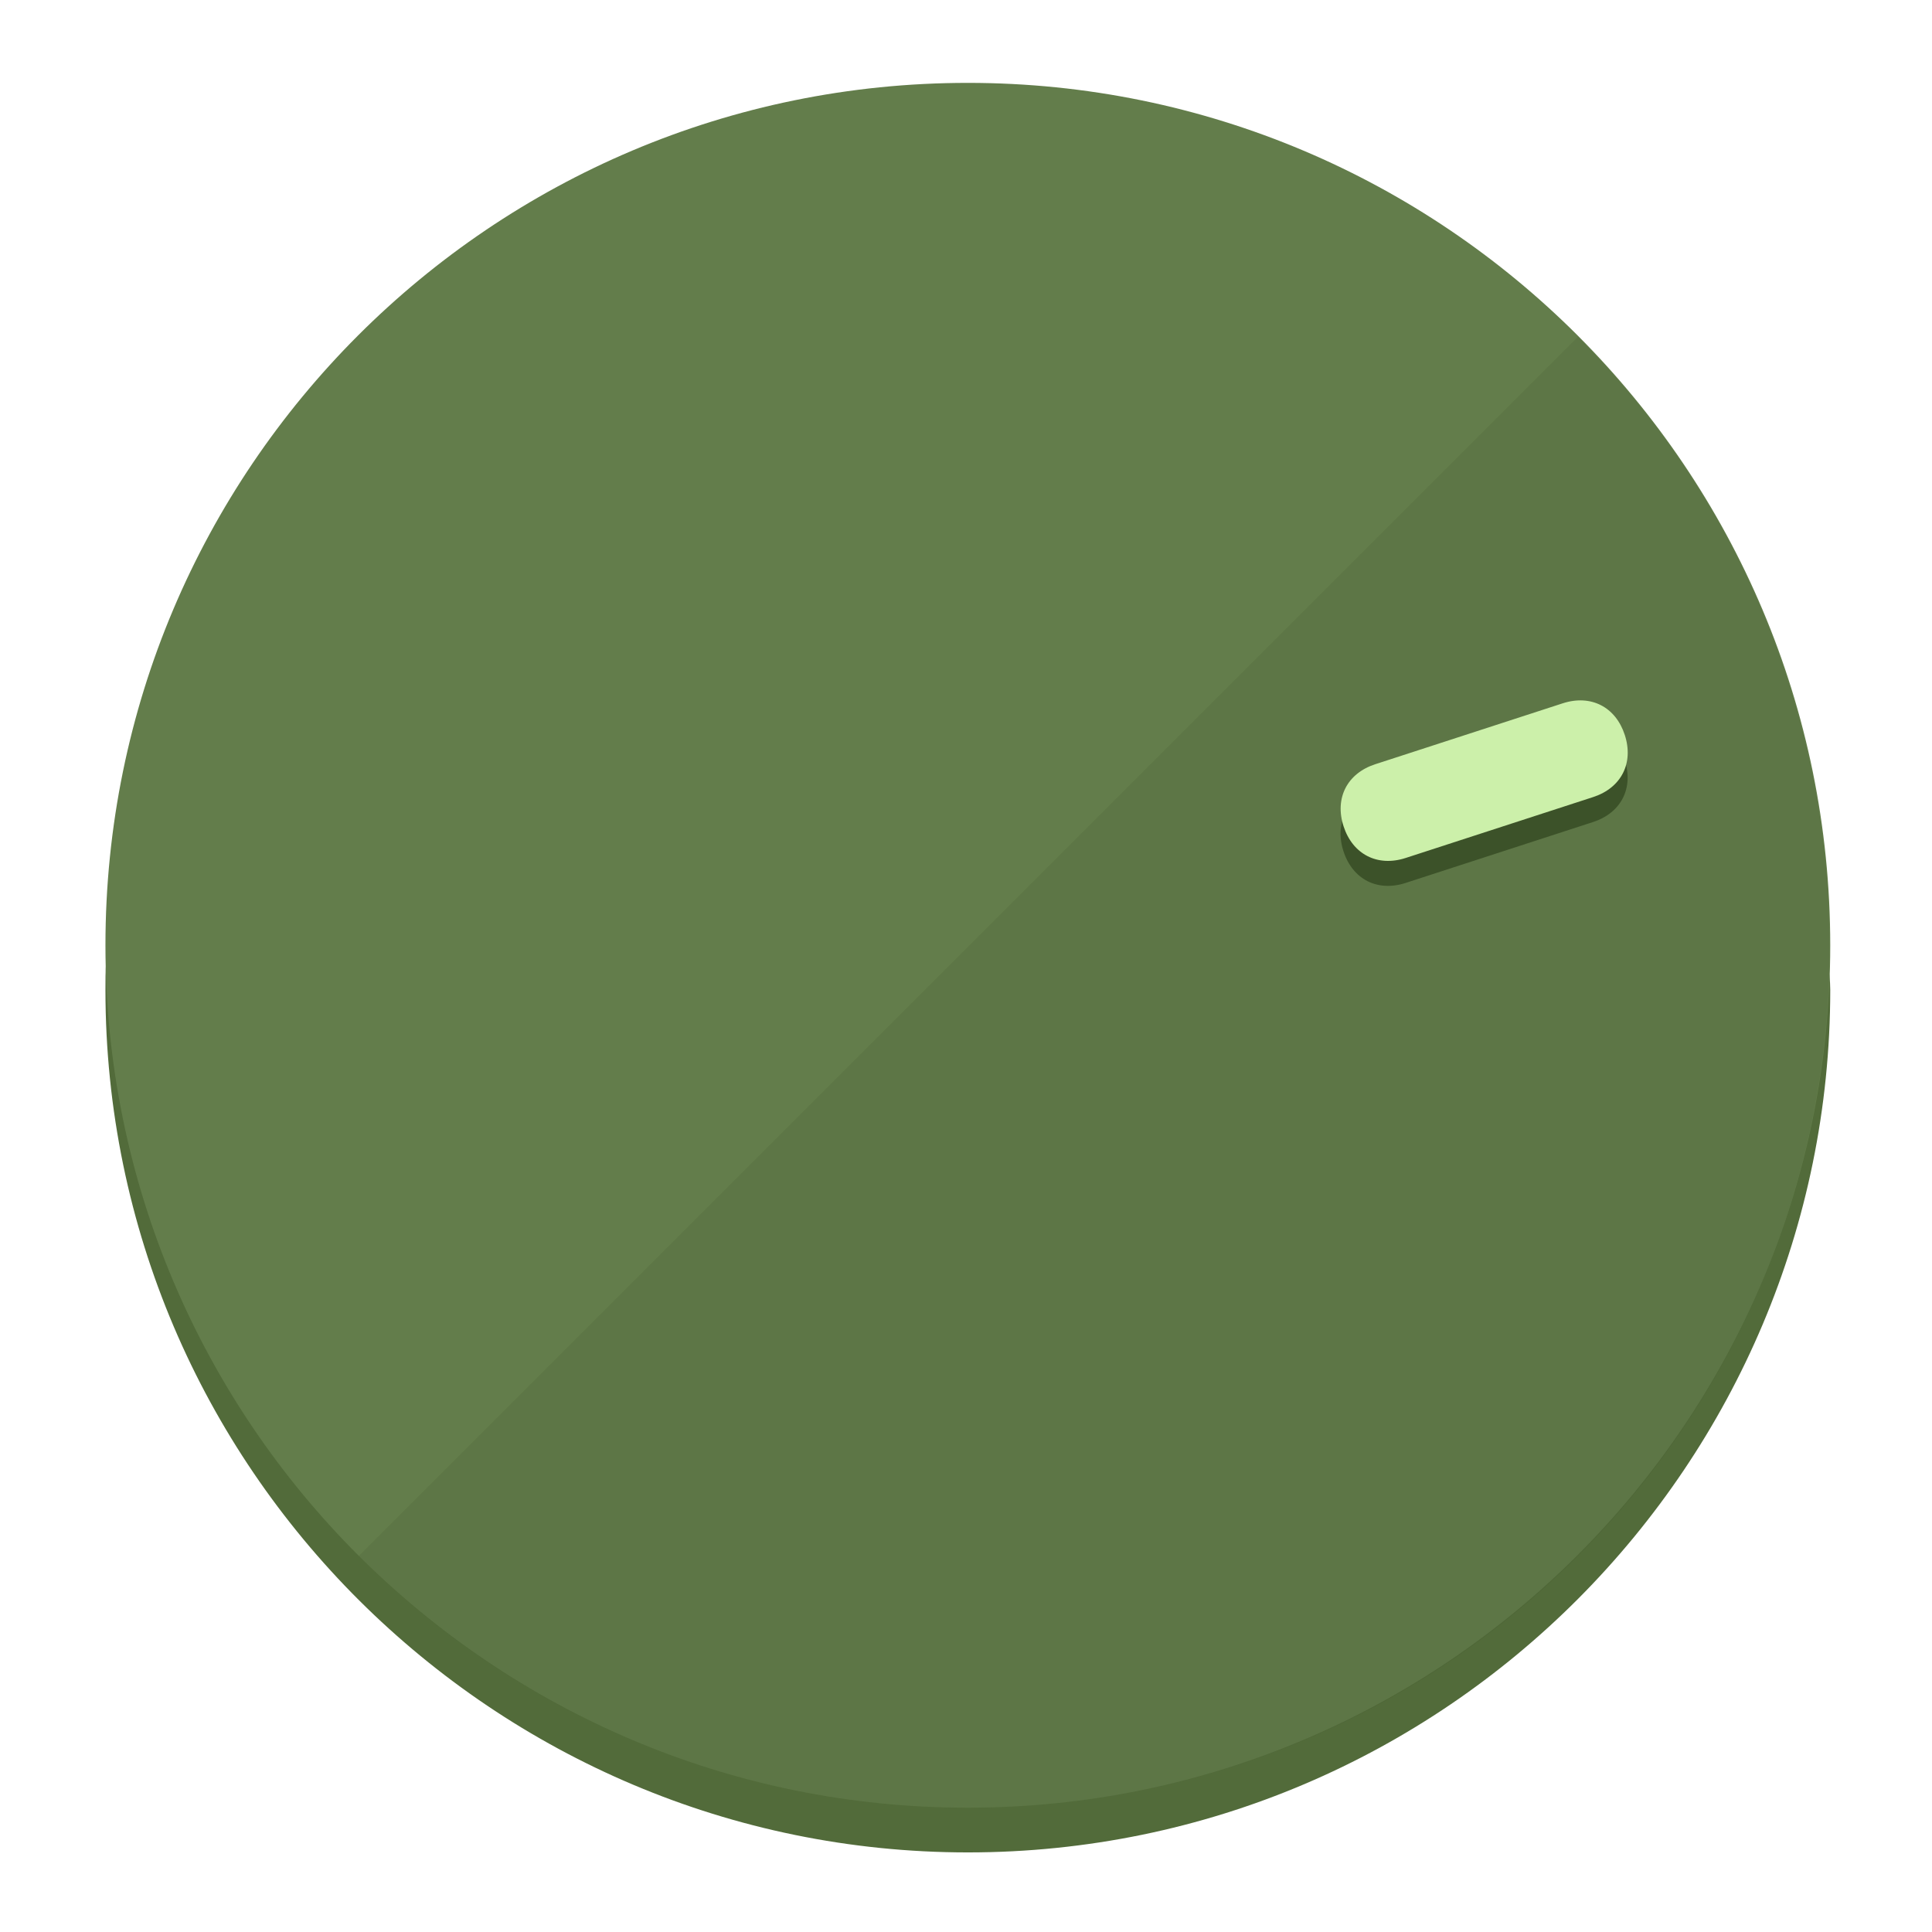
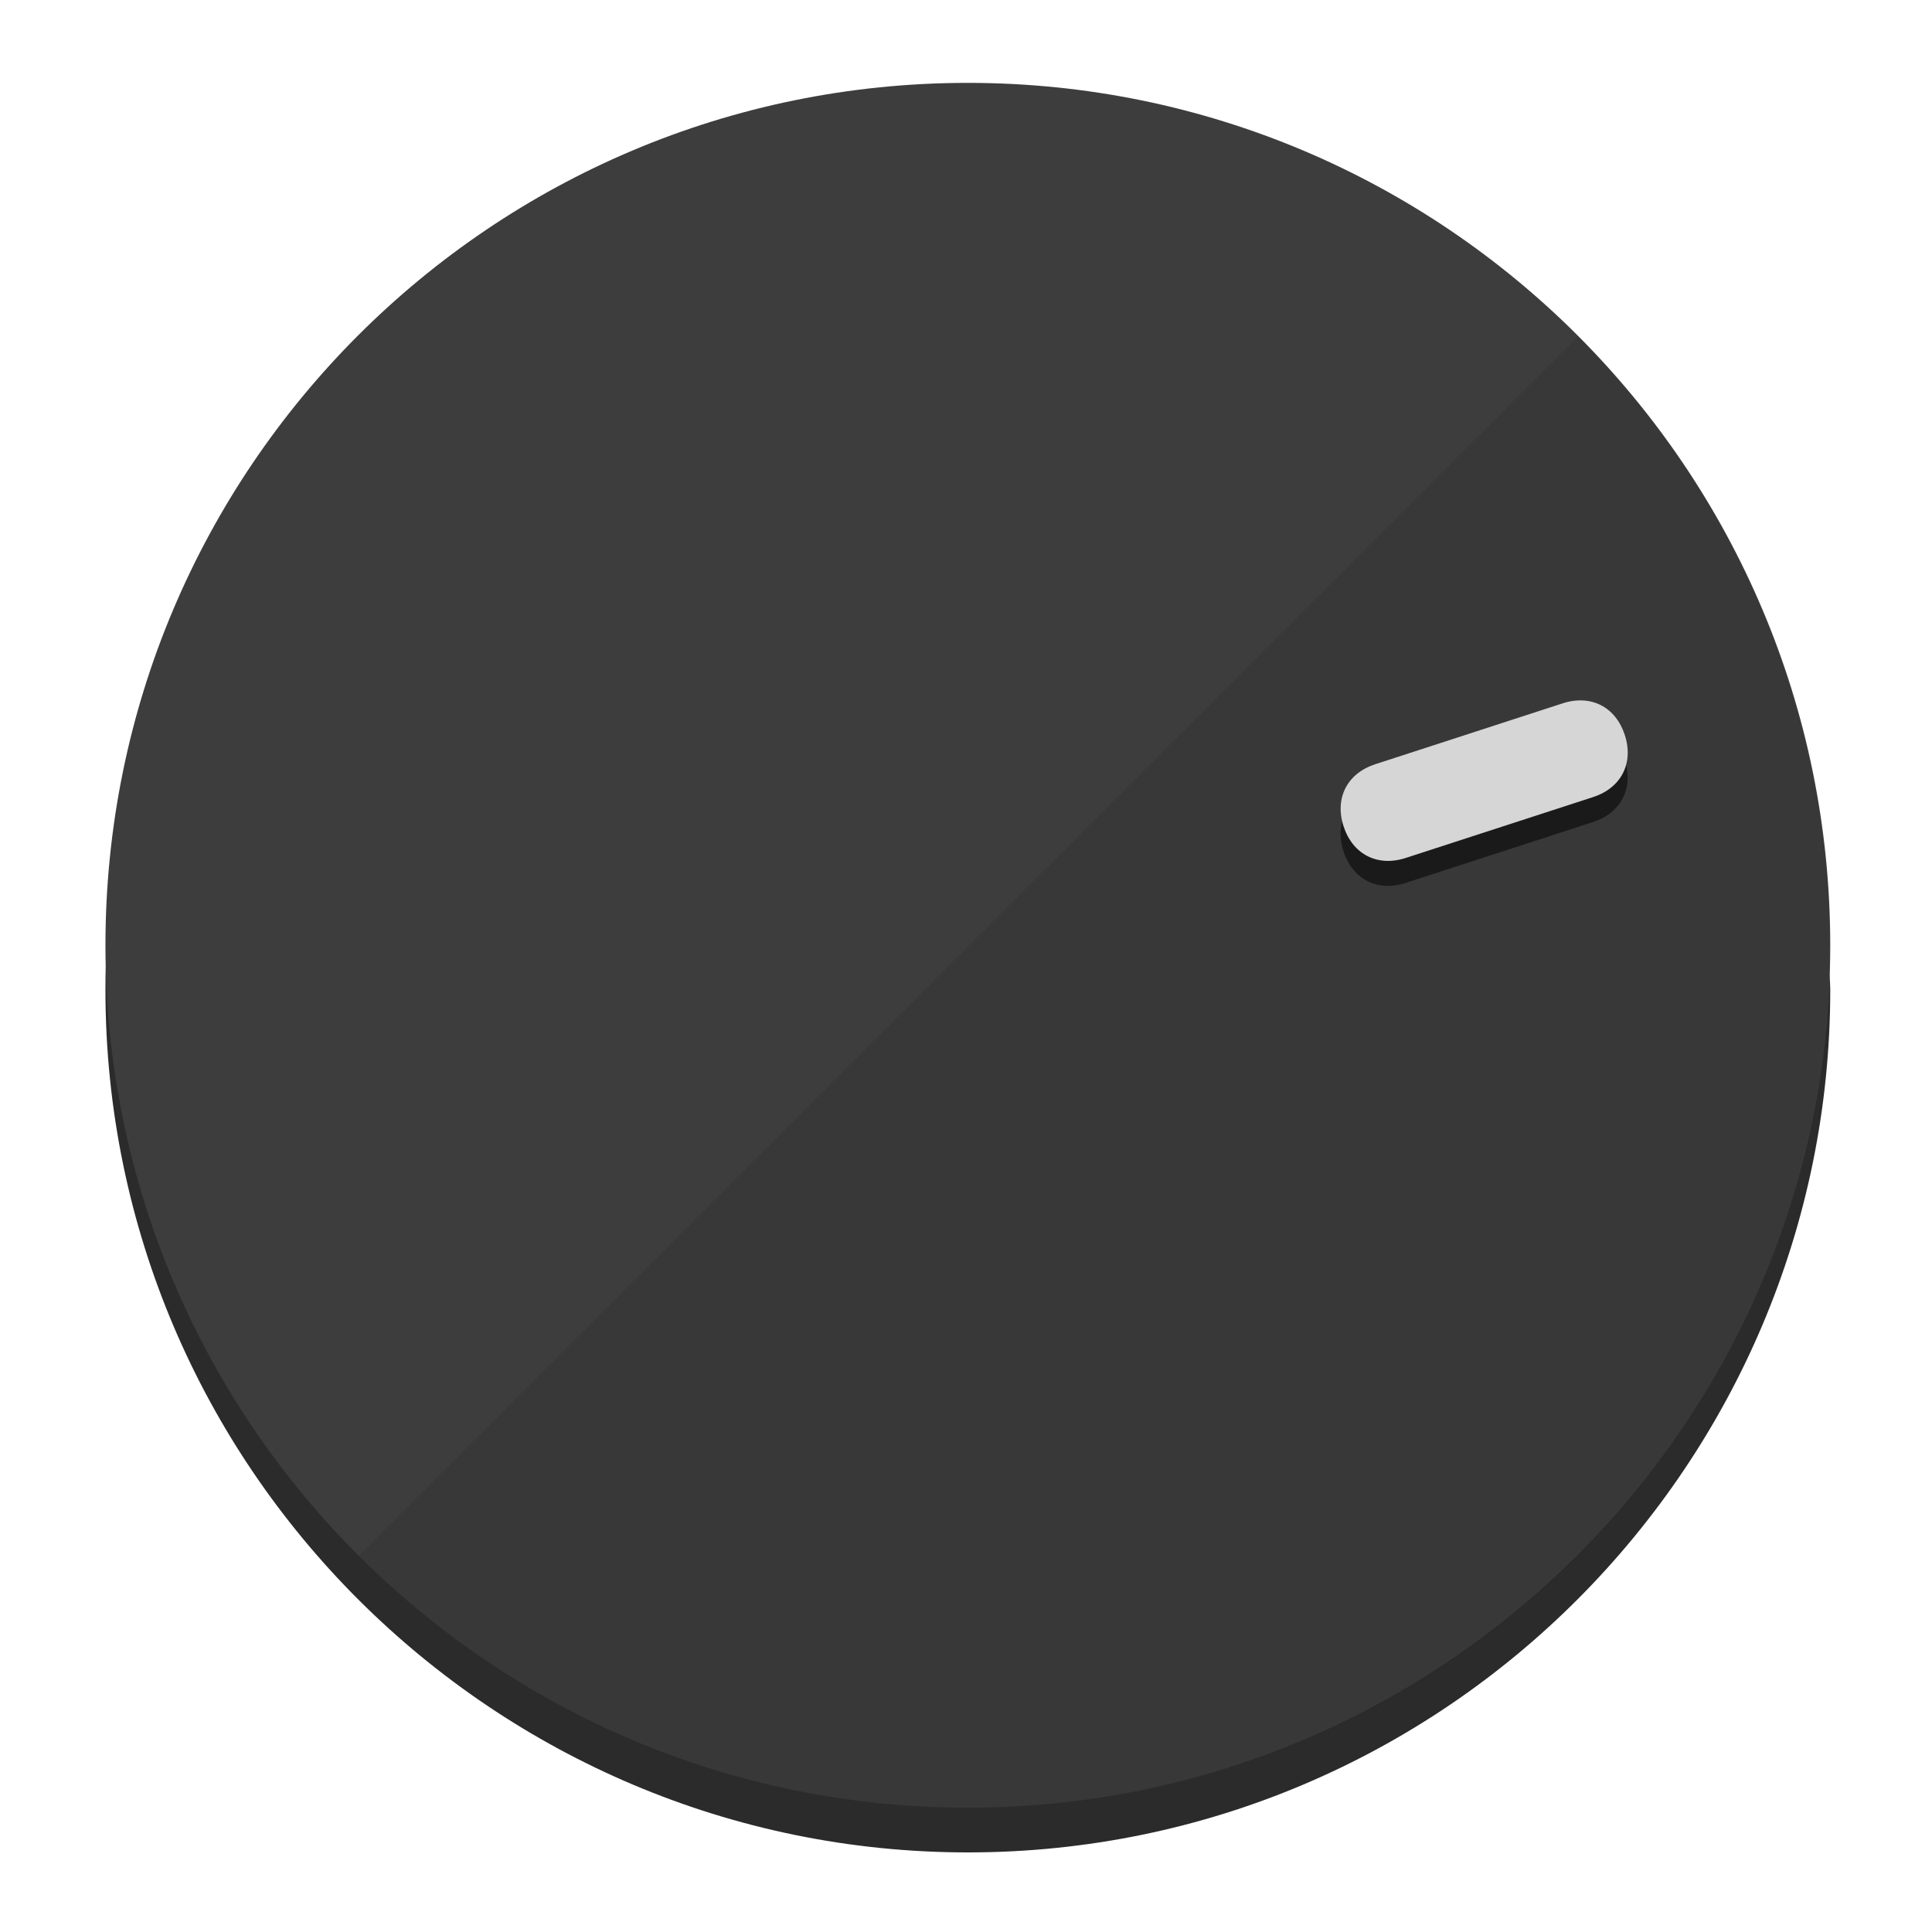
<svg xmlns="http://www.w3.org/2000/svg" height="120px" width="120px" version="1.1" id="Layer_1" viewBox="0 0 496.8 496.8" xml:space="preserve">
  <defs id="defs23" />
  <g id="g3158">
-     <path style="display:inline;fill:#526B3A;fill-opacity:1;stroke-width:1.584" d="m 248.875,445.92 c 116.582,0 212.89,-91.238 220.493,-205.286 0,5.069 1.267,8.87 1.267,13.939 0,121.651 -98.842,221.76 -221.76,221.76 -121.651,0 -221.76,-98.842 -221.76,-221.76 0,-5.069 0,-8.87 1.267,-13.939 7.603,114.048 103.91,205.286 220.493,205.286 z" id="path8" />
-     <circle style="display:inline;fill:#637D4B;fill-opacity:1;stroke-width:1.584" cx="248.875" cy="243.071" r="221.76" id="circle12" />
-     <path style="display:inline;fill:#3C5229;fill-opacity:0.154;stroke-width:1.587" d="m 405.744,86.606 c 86.308,86.308 86.308,227.193 0,313.5 -86.308,86.308 -227.193,86.308 -313.5,0" id="path14" />
+     <path style="display:inline;fill:#2B2B2B;fill-opacity:1;stroke-width:1.584" d="m 248.875,445.92 c 116.582,0 212.89,-91.238 220.493,-205.286 0,5.069 1.267,8.87 1.267,13.939 0,121.651 -98.842,221.76 -221.76,221.76 -121.651,0 -221.76,-98.842 -221.76,-221.76 0,-5.069 0,-8.87 1.267,-13.939 7.603,114.048 103.91,205.286 220.493,205.286 z" id="path8" />
+     <circle style="display:inline;fill:#3D3D3D;fill-opacity:1;stroke-width:1.584" cx="248.875" cy="243.071" r="221.76" id="circle12" />
+     <path style="display:inline;fill:#1A1A1A;fill-opacity:0.154;stroke-width:1.587" d="m 405.744,86.606 c 86.308,86.308 86.308,227.193 0,313.5 -86.308,86.308 -227.193,86.308 -313.5,0" id="path14" />
  </g>
  <g id="g3198">
    <circle style="display:none;fill:#000000;fill-opacity:0;stroke-width:1.584" cx="308.441" cy="-161.035" r="221.76" id="circle12-3" transform="rotate(72)" />
-     <path style="display:inline;fill:#3C5229;fill-opacity:1;stroke-width:1.584" d="m 361.436,227.043 c -7.231,2.35 -13.618,-0.905 -15.968,-8.136 v 0 c -2.35,-7.231 0.905,-13.618 8.136,-15.968 l 48.207,-15.663 c 7.231,-2.349 13.618,0.905 15.968,8.136 v 0 c 2.35,7.231 -0.905,13.618 -8.136,15.968 z" id="path3789" />
-     <path style="display:inline;fill:#CCF0AA;stroke-width:1.584" d="m 361.461,220.621 c -7.231,2.349 -13.618,-0.905 -15.968,-8.136 v 0 c -2.35,-7.231 0.905,-13.618 8.136,-15.968 l 48.207,-15.663 c 7.231,-2.35 13.618,0.905 15.968,8.136 v 0 c 2.35,7.231 -0.905,13.618 -8.136,15.968 z" id="path915" />
+     <path style="display:inline;fill:#1A1A1A;fill-opacity:1;stroke-width:1.584" d="m 361.436,227.043 c -7.231,2.35 -13.618,-0.905 -15.968,-8.136 v 0 c -2.35,-7.231 0.905,-13.618 8.136,-15.968 l 48.207,-15.663 c 7.231,-2.349 13.618,0.905 15.968,8.136 v 0 c 2.35,7.231 -0.905,13.618 -8.136,15.968 z" id="path3789" />
+     <path style="display:inline;fill:#D6D6D6;stroke-width:1.584" d="m 361.461,220.621 c -7.231,2.349 -13.618,-0.905 -15.968,-8.136 v 0 c -2.35,-7.231 0.905,-13.618 8.136,-15.968 l 48.207,-15.663 c 7.231,-2.35 13.618,0.905 15.968,8.136 v 0 c 2.35,7.231 -0.905,13.618 -8.136,15.968 z" id="path915" />
  </g>
</svg>
